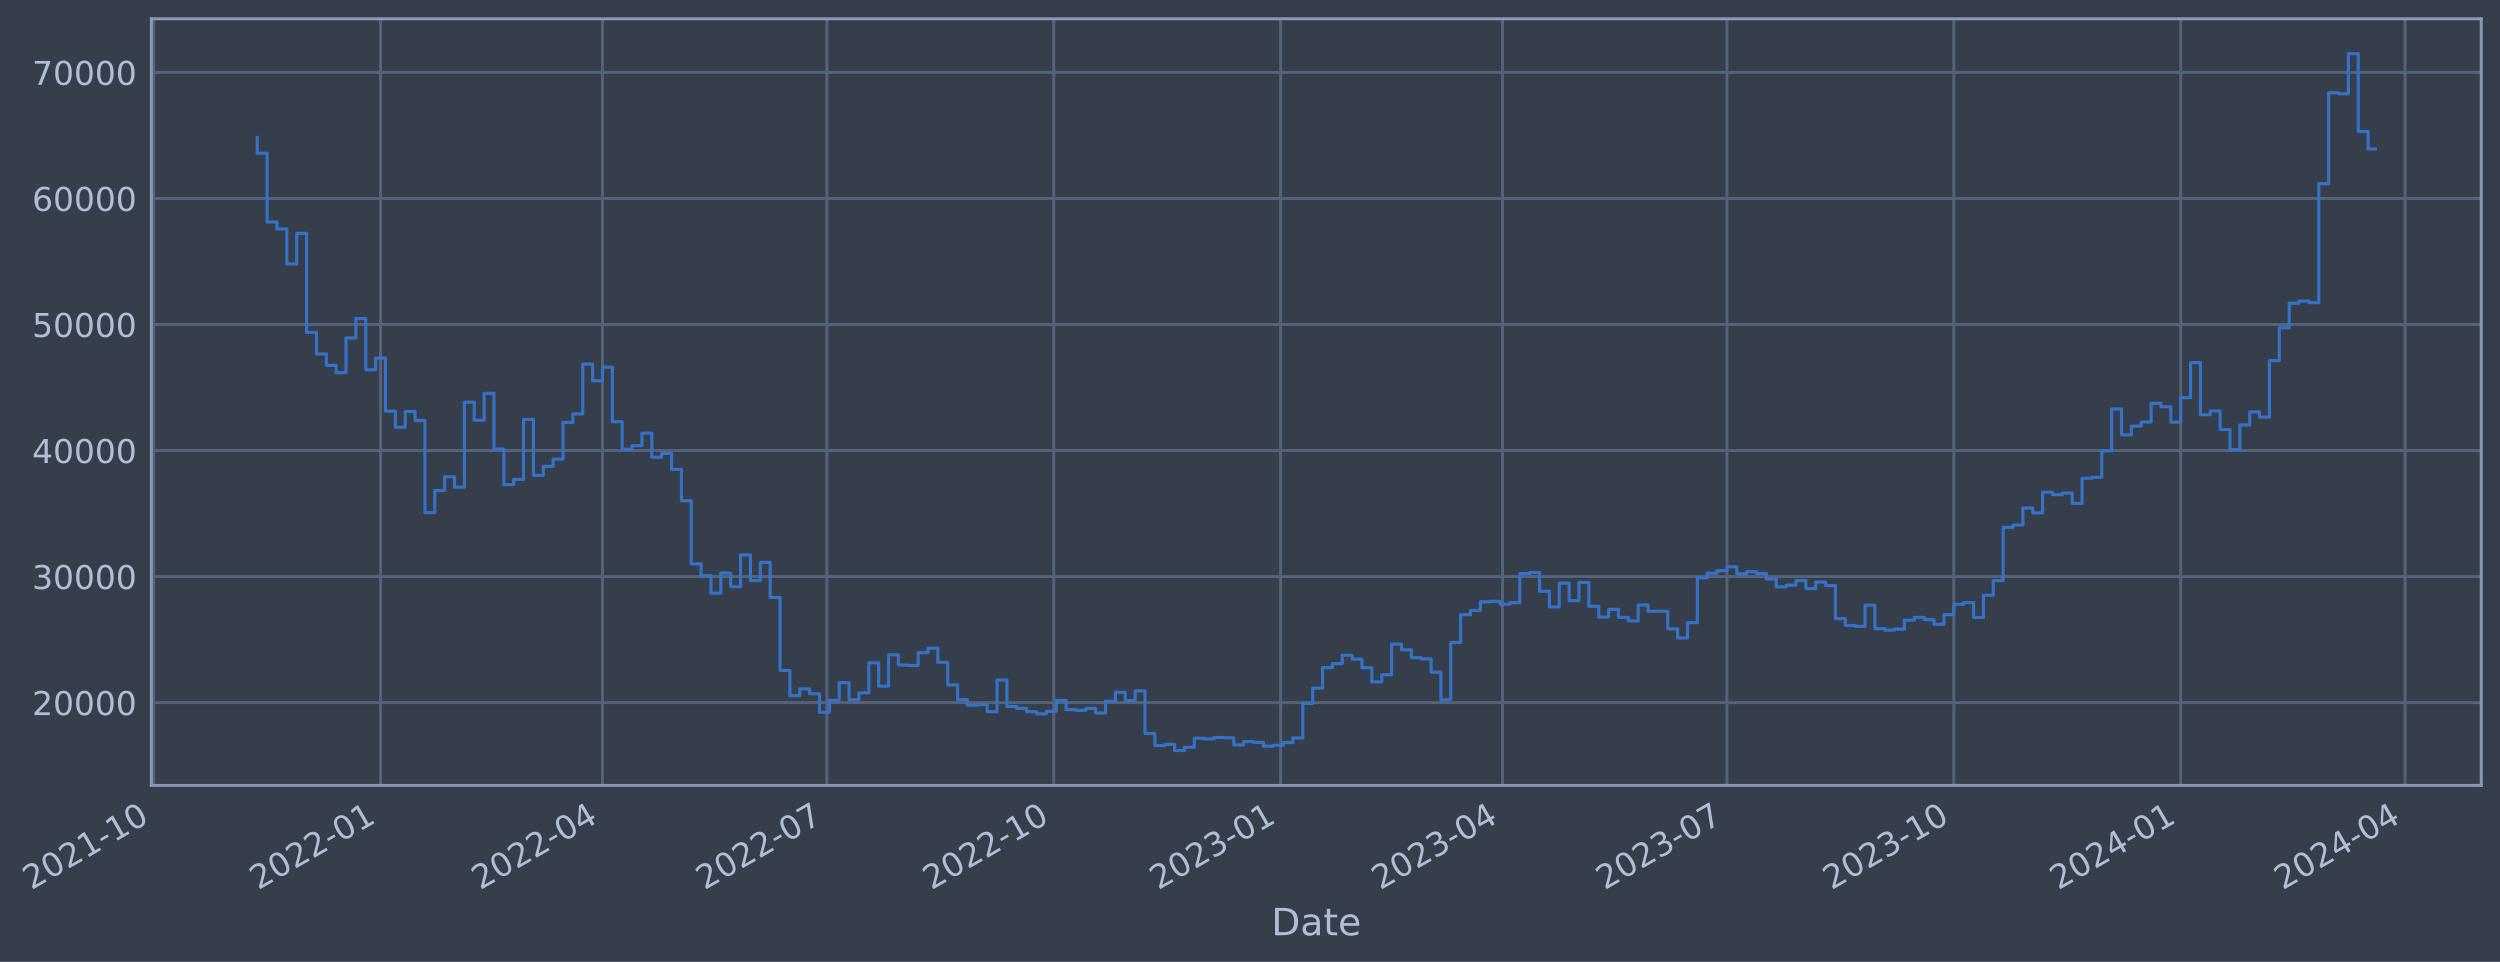
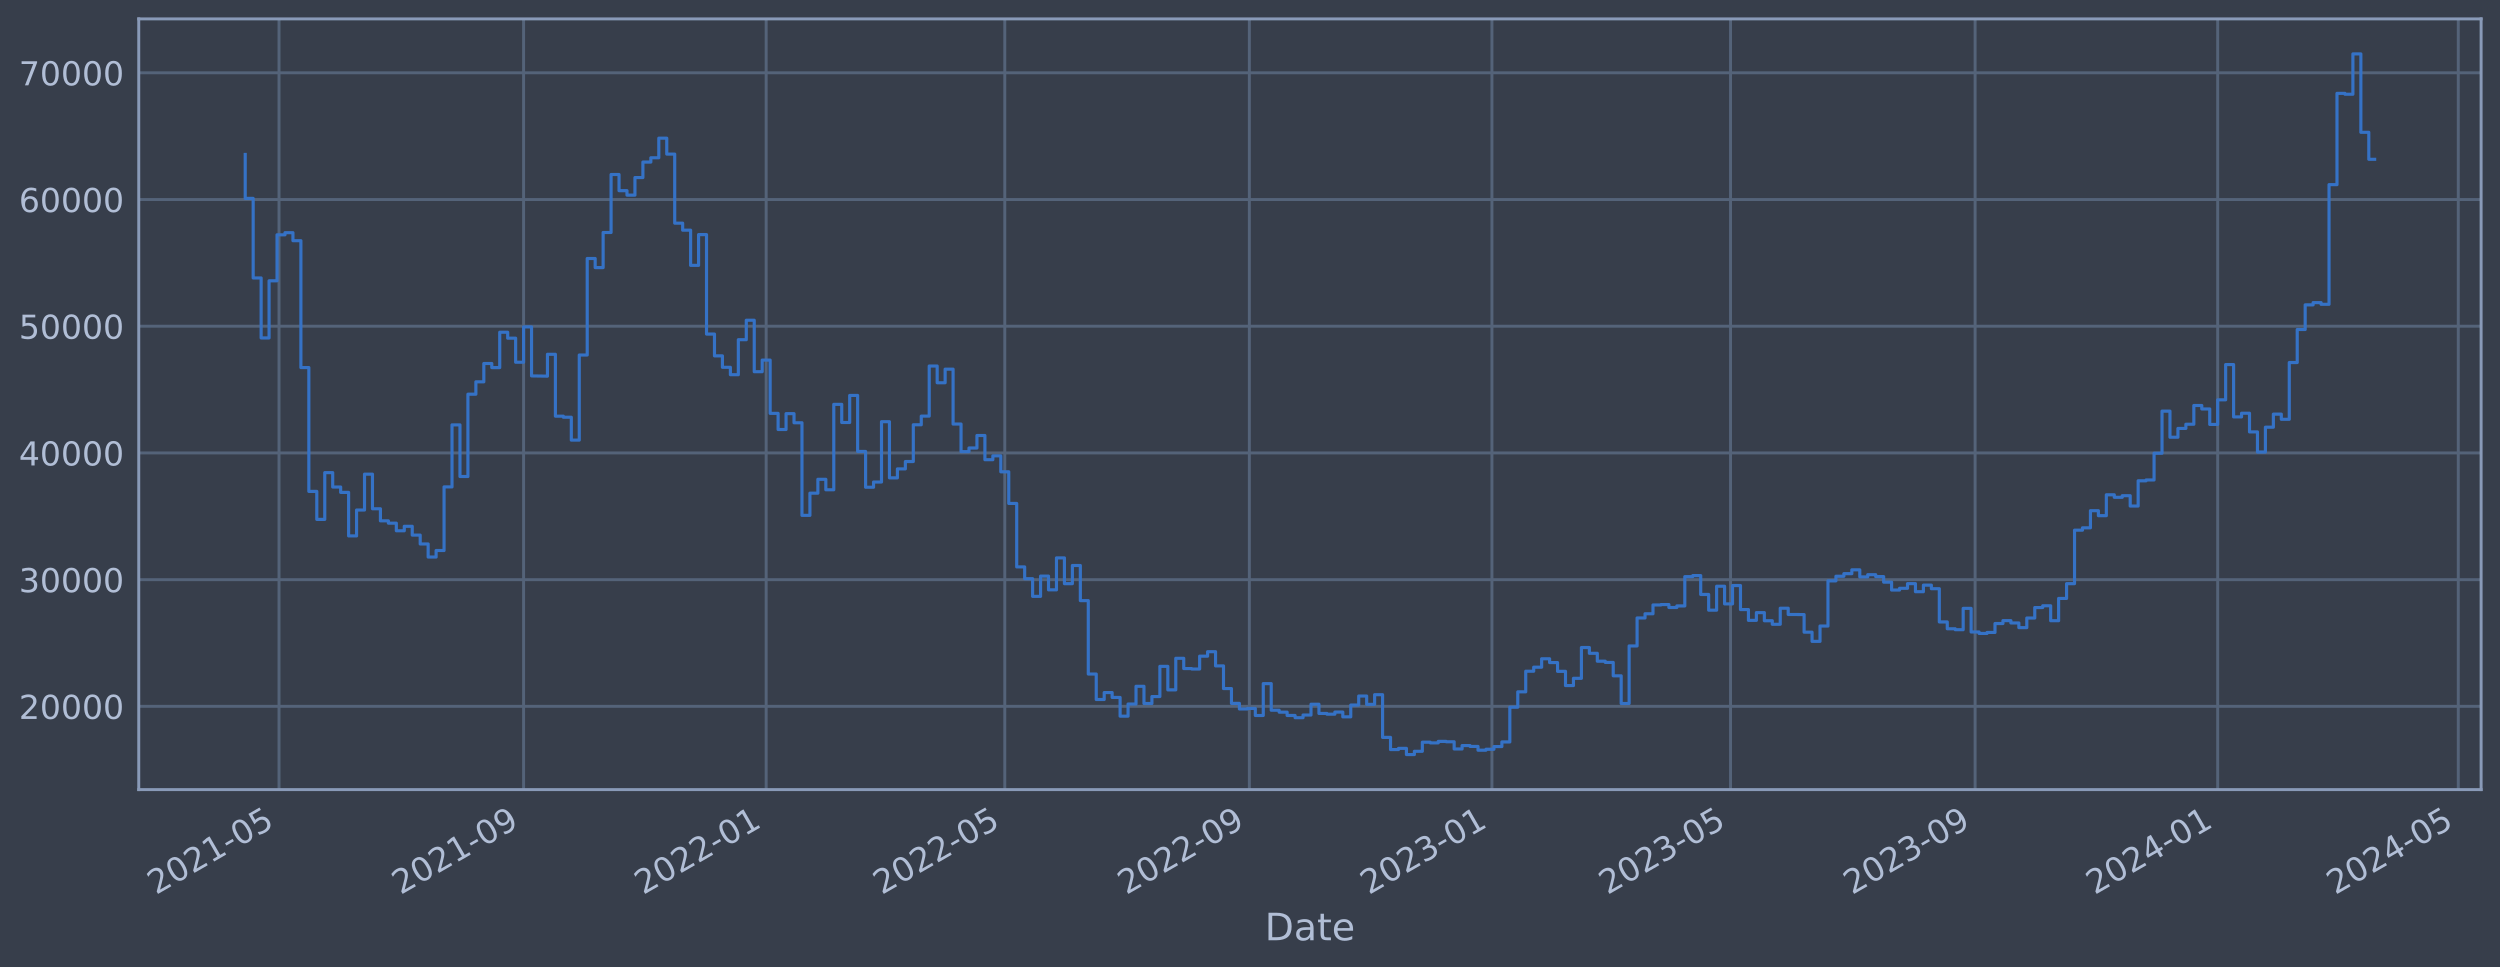
- <svg xmlns="http://www.w3.org/2000/svg" xmlns:xlink="http://www.w3.org/1999/xlink" width="957.996pt" height="368.58pt" viewBox="0 0 957.996 368.58" version="1.1">
+ <svg xmlns="http://www.w3.org/2000/svg" xmlns:xlink="http://www.w3.org/1999/xlink" width="952.884pt" height="368.58pt" viewBox="0 0 952.884 368.58" version="1.1">
  <defs>
    <style type="text/css">*{stroke-linejoin: round; stroke-linecap: butt}</style>
  </defs>
  <g id="figure_1">
    <g id="patch_1">
-       <path d="M 0 368.58  L 957.996 368.58  L 957.996 0  L 0 0  z " style="fill: #373e4b" />
+       <path d="M 0 368.58  L 952.884 368.58  L 952.884 0  L 0 0  z " style="fill: #373e4b" />
    </g>
    <g id="axes_1">
      <g id="patch_2">
-         <path d="M 57.996 300.96  L 950.796 300.96  L 950.796 7.2  L 57.996 7.2  z " style="fill: #373e4b" />
+         <path d="M 52.884 300.96  L 945.684 300.96  L 945.684 7.2  L 52.884 7.2  z " style="fill: #373e4b" />
      </g>
      <g id="matplotlib.axis_1">
        <g id="xtick_1">
          <g id="line2d_1">
-             <path d="M 58.89 300.96  L 58.89 7.2  " clip-path="url(#pa56b9c375c)" style="fill: none; stroke: #546379; stroke-width: 1.12; stroke-linecap: square" />
+             <path d="M 106.349 300.96  L 106.349 7.2  " clip-path="url(#p51b9a28e41)" style="fill: none; stroke: #546379; stroke-width: 1.12; stroke-linecap: square" />
          </g>
          <g id="line2d_2" />
          <g id="text_1">
-             <g style="fill: #b1bed6" transform="translate(11.98702 341.1745) rotate(-30) scale(0.126 -0.126)">
+             <g style="fill: #b1bed6" transform="translate(59.4462 341.1745) rotate(-30) scale(0.126 -0.126)">
              <defs>
                <path id="DejaVuSans-32" d="M 1228 531  L 3431 531  L 3431 0  L 469 0  L 469 531  Q 828 903 1448 1529  Q 2069 2156 2228 2338  Q 2531 2678 2651 2914  Q 2772 3150 2772 3378  Q 2772 3750 2511 3984  Q 2250 4219 1831 4219  Q 1534 4219 1204 4116  Q 875 4013 500 3803  L 500 4441  Q 881 4594 1212 4672  Q 1544 4750 1819 4750  Q 2544 4750 2975 4387  Q 3406 4025 3406 3419  Q 3406 3131 3298 2873  Q 3191 2616 2906 2266  Q 2828 2175 2409 1742  Q 1991 1309 1228 531  z " transform="scale(0.015625)" />
                <path id="DejaVuSans-30" d="M 2034 4250  Q 1547 4250 1301 3770  Q 1056 3291 1056 2328  Q 1056 1369 1301 889  Q 1547 409 2034 409  Q 2525 409 2770 889  Q 3016 1369 3016 2328  Q 3016 3291 2770 3770  Q 2525 4250 2034 4250  z M 2034 4750  Q 2819 4750 3233 4129  Q 3647 3509 3647 2328  Q 3647 1150 3233 529  Q 2819 -91 2034 -91  Q 1250 -91 836 529  Q 422 1150 422 2328  Q 422 3509 836 4129  Q 1250 4750 2034 4750  z " transform="scale(0.015625)" />
                <path id="DejaVuSans-31" d="M 794 531  L 1825 531  L 1825 4091  L 703 3866  L 703 4441  L 1819 4666  L 2450 4666  L 2450 531  L 3481 531  L 3481 0  L 794 0  L 794 531  z " transform="scale(0.015625)" />
                <path id="DejaVuSans-2d" d="M 313 2009  L 1997 2009  L 1997 1497  L 313 1497  L 313 2009  z " transform="scale(0.015625)" />
+                 <path id="DejaVuSans-35" d="M 691 4666  L 3169 4666  L 3169 4134  L 1269 4134  L 1269 2991  Q 1406 3038 1543 3061  Q 1681 3084 1819 3084  Q 2600 3084 3056 2656  Q 3513 2228 3513 1497  Q 3513 744 3044 326  Q 2575 -91 1722 -91  Q 1428 -91 1123 -41  Q 819 9 494 109  L 494 744  Q 775 591 1075 516  Q 1375 441 1709 441  Q 2250 441 2565 725  Q 2881 1009 2881 1497  Q 2881 1984 2565 2268  Q 2250 2553 1709 2553  Q 1456 2553 1204 2497  Q 953 2441 691 2322  L 691 4666  z " transform="scale(0.015625)" />
              </defs>
              <use xlink:href="#DejaVuSans-32" />
              <use xlink:href="#DejaVuSans-30" x="63.623" />
              <use xlink:href="#DejaVuSans-32" x="127.246" />
              <use xlink:href="#DejaVuSans-31" x="190.869" />
              <use xlink:href="#DejaVuSans-2d" x="254.492" />
-               <use xlink:href="#DejaVuSans-31" x="290.576" />
-               <use xlink:href="#DejaVuSans-30" x="354.199" />
+               <use xlink:href="#DejaVuSans-30" x="290.576" />
+               <use xlink:href="#DejaVuSans-35" x="354.199" />
            </g>
          </g>
        </g>
        <g id="xtick_2">
          <g id="line2d_3">
-             <path d="M 145.825 300.96  L 145.825 7.2  " clip-path="url(#pa56b9c375c)" style="fill: none; stroke: #546379; stroke-width: 1.12; stroke-linecap: square" />
+             <path d="M 199.568 300.96  L 199.568 7.2  " clip-path="url(#p51b9a28e41)" style="fill: none; stroke: #546379; stroke-width: 1.12; stroke-linecap: square" />
          </g>
          <g id="line2d_4" />
          <g id="text_2">
-             <g style="fill: #b1bed6" transform="translate(98.92205 341.1745) rotate(-30) scale(0.126 -0.126)">
-               <use xlink:href="#DejaVuSans-32" />
-               <use xlink:href="#DejaVuSans-30" x="63.623" />
-               <use xlink:href="#DejaVuSans-32" x="127.246" />
-               <use xlink:href="#DejaVuSans-32" x="190.869" />
-               <use xlink:href="#DejaVuSans-2d" x="254.492" />
-               <use xlink:href="#DejaVuSans-30" x="290.576" />
-               <use xlink:href="#DejaVuSans-31" x="354.199" />
+             <g style="fill: #b1bed6" transform="translate(152.6651 341.1745) rotate(-30) scale(0.126 -0.126)">
+               <defs>
+                 <path id="DejaVuSans-39" d="M 703 97  L 703 672  Q 941 559 1184 500  Q 1428 441 1663 441  Q 2288 441 2617 861  Q 2947 1281 2994 2138  Q 2813 1869 2534 1725  Q 2256 1581 1919 1581  Q 1219 1581 811 2004  Q 403 2428 403 3163  Q 403 3881 828 4315  Q 1253 4750 1959 4750  Q 2769 4750 3195 4129  Q 3622 3509 3622 2328  Q 3622 1225 3098 567  Q 2575 -91 1691 -91  Q 1453 -91 1209 -44  Q 966 3 703 97  z M 1959 2075  Q 2384 2075 2632 2365  Q 2881 2656 2881 3163  Q 2881 3666 2632 3958  Q 2384 4250 1959 4250  Q 1534 4250 1286 3958  Q 1038 3666 1038 3163  Q 1038 2656 1286 2365  Q 1534 2075 1959 2075  z " transform="scale(0.015625)" />
+               </defs>
+               <use xlink:href="#DejaVuSans-32" />
+               <use xlink:href="#DejaVuSans-30" x="63.623" />
+               <use xlink:href="#DejaVuSans-32" x="127.246" />
+               <use xlink:href="#DejaVuSans-31" x="190.869" />
+               <use xlink:href="#DejaVuSans-2d" x="254.492" />
+               <use xlink:href="#DejaVuSans-30" x="290.576" />
+               <use xlink:href="#DejaVuSans-39" x="354.199" />
            </g>
          </g>
        </g>
        <g id="xtick_3">
          <g id="line2d_5">
-             <path d="M 230.87 300.96  L 230.87 7.2  " clip-path="url(#pa56b9c375c)" style="fill: none; stroke: #546379; stroke-width: 1.12; stroke-linecap: square" />
+             <path d="M 292.029 300.96  L 292.029 7.2  " clip-path="url(#p51b9a28e41)" style="fill: none; stroke: #546379; stroke-width: 1.12; stroke-linecap: square" />
          </g>
          <g id="line2d_6" />
          <g id="text_3">
-             <g style="fill: #b1bed6" transform="translate(183.9672 341.1745) rotate(-30) scale(0.126 -0.126)">
-               <defs>
-                 <path id="DejaVuSans-34" d="M 2419 4116  L 825 1625  L 2419 1625  L 2419 4116  z M 2253 4666  L 3047 4666  L 3047 1625  L 3713 1625  L 3713 1100  L 3047 1100  L 3047 0  L 2419 0  L 2419 1100  L 313 1100  L 313 1709  L 2253 4666  z " transform="scale(0.015625)" />
-               </defs>
+             <g style="fill: #b1bed6" transform="translate(245.1261 341.1745) rotate(-30) scale(0.126 -0.126)">
              <use xlink:href="#DejaVuSans-32" />
              <use xlink:href="#DejaVuSans-30" x="63.623" />
              <use xlink:href="#DejaVuSans-32" x="127.246" />
              <use xlink:href="#DejaVuSans-32" x="190.869" />
              <use xlink:href="#DejaVuSans-2d" x="254.492" />
              <use xlink:href="#DejaVuSans-30" x="290.576" />
-               <use xlink:href="#DejaVuSans-34" x="354.199" />
+               <use xlink:href="#DejaVuSans-31" x="354.199" />
            </g>
          </g>
        </g>
        <g id="xtick_4">
          <g id="line2d_7">
-             <path d="M 316.861 300.96  L 316.861 7.2  " clip-path="url(#pa56b9c375c)" style="fill: none; stroke: #546379; stroke-width: 1.12; stroke-linecap: square" />
+             <path d="M 382.975 300.96  L 382.975 7.2  " clip-path="url(#p51b9a28e41)" style="fill: none; stroke: #546379; stroke-width: 1.12; stroke-linecap: square" />
          </g>
          <g id="line2d_8" />
          <g id="text_4">
-             <g style="fill: #b1bed6" transform="translate(269.9573 341.1745) rotate(-30) scale(0.126 -0.126)">
-               <defs>
-                 <path id="DejaVuSans-37" d="M 525 4666  L 3525 4666  L 3525 4397  L 1831 0  L 1172 0  L 2766 4134  L 525 4134  L 525 4666  z " transform="scale(0.015625)" />
-               </defs>
+             <g style="fill: #b1bed6" transform="translate(336.0714 341.1745) rotate(-30) scale(0.126 -0.126)">
              <use xlink:href="#DejaVuSans-32" />
              <use xlink:href="#DejaVuSans-30" x="63.623" />
              <use xlink:href="#DejaVuSans-32" x="127.246" />
              <use xlink:href="#DejaVuSans-32" x="190.869" />
              <use xlink:href="#DejaVuSans-2d" x="254.492" />
              <use xlink:href="#DejaVuSans-30" x="290.576" />
-               <use xlink:href="#DejaVuSans-37" x="354.199" />
+               <use xlink:href="#DejaVuSans-35" x="354.199" />
            </g>
          </g>
        </g>
        <g id="xtick_5">
          <g id="line2d_9">
-             <path d="M 403.796 300.96  L 403.796 7.2  " clip-path="url(#pa56b9c375c)" style="fill: none; stroke: #546379; stroke-width: 1.12; stroke-linecap: square" />
+             <path d="M 476.194 300.96  L 476.194 7.2  " clip-path="url(#p51b9a28e41)" style="fill: none; stroke: #546379; stroke-width: 1.12; stroke-linecap: square" />
          </g>
          <g id="line2d_10" />
          <g id="text_5">
-             <g style="fill: #b1bed6" transform="translate(356.8923 341.1745) rotate(-30) scale(0.126 -0.126)">
+             <g style="fill: #b1bed6" transform="translate(429.2902 341.1745) rotate(-30) scale(0.126 -0.126)">
              <use xlink:href="#DejaVuSans-32" />
              <use xlink:href="#DejaVuSans-30" x="63.623" />
              <use xlink:href="#DejaVuSans-32" x="127.246" />
              <use xlink:href="#DejaVuSans-32" x="190.869" />
              <use xlink:href="#DejaVuSans-2d" x="254.492" />
-               <use xlink:href="#DejaVuSans-31" x="290.576" />
-               <use xlink:href="#DejaVuSans-30" x="354.199" />
+               <use xlink:href="#DejaVuSans-30" x="290.576" />
+               <use xlink:href="#DejaVuSans-39" x="354.199" />
            </g>
          </g>
        </g>
        <g id="xtick_6">
          <g id="line2d_11">
-             <path d="M 490.731 300.96  L 490.731 7.2  " clip-path="url(#pa56b9c375c)" style="fill: none; stroke: #546379; stroke-width: 1.12; stroke-linecap: square" />
+             <path d="M 568.655 300.96  L 568.655 7.2  " clip-path="url(#p51b9a28e41)" style="fill: none; stroke: #546379; stroke-width: 1.12; stroke-linecap: square" />
          </g>
          <g id="line2d_12" />
          <g id="text_6">
-             <g style="fill: #b1bed6" transform="translate(443.8273 341.1745) rotate(-30) scale(0.126 -0.126)">
+             <g style="fill: #b1bed6" transform="translate(521.7512 341.1745) rotate(-30) scale(0.126 -0.126)">
              <defs>
                <path id="DejaVuSans-33" d="M 2597 2516  Q 3050 2419 3304 2112  Q 3559 1806 3559 1356  Q 3559 666 3084 287  Q 2609 -91 1734 -91  Q 1441 -91 1130 -33  Q 819 25 488 141  L 488 750  Q 750 597 1062 519  Q 1375 441 1716 441  Q 2309 441 2620 675  Q 2931 909 2931 1356  Q 2931 1769 2642 2001  Q 2353 2234 1838 2234  L 1294 2234  L 1294 2753  L 1863 2753  Q 2328 2753 2575 2939  Q 2822 3125 2822 3475  Q 2822 3834 2567 4026  Q 2313 4219 1838 4219  Q 1578 4219 1281 4162  Q 984 4106 628 3988  L 628 4550  Q 988 4650 1302 4700  Q 1616 4750 1894 4750  Q 2613 4750 3031 4423  Q 3450 4097 3450 3541  Q 3450 3153 3228 2886  Q 3006 2619 2597 2516  z " transform="scale(0.015625)" />
              </defs>
              <use xlink:href="#DejaVuSans-32" />
              <use xlink:href="#DejaVuSans-30" x="63.623" />
              <use xlink:href="#DejaVuSans-32" x="127.246" />
              <use xlink:href="#DejaVuSans-33" x="190.869" />
              <use xlink:href="#DejaVuSans-2d" x="254.492" />
              <use xlink:href="#DejaVuSans-30" x="290.576" />
              <use xlink:href="#DejaVuSans-31" x="354.199" />
            </g>
          </g>
        </g>
        <g id="xtick_7">
          <g id="line2d_13">
-             <path d="M 575.776 300.96  L 575.776 7.2  " clip-path="url(#pa56b9c375c)" style="fill: none; stroke: #546379; stroke-width: 1.12; stroke-linecap: square" />
+             <path d="M 659.6 300.96  L 659.6 7.2  " clip-path="url(#p51b9a28e41)" style="fill: none; stroke: #546379; stroke-width: 1.12; stroke-linecap: square" />
          </g>
          <g id="line2d_14" />
          <g id="text_7">
-             <g style="fill: #b1bed6" transform="translate(528.8725 341.1745) rotate(-30) scale(0.126 -0.126)">
+             <g style="fill: #b1bed6" transform="translate(612.6965 341.1745) rotate(-30) scale(0.126 -0.126)">
              <use xlink:href="#DejaVuSans-32" />
              <use xlink:href="#DejaVuSans-30" x="63.623" />
              <use xlink:href="#DejaVuSans-32" x="127.246" />
              <use xlink:href="#DejaVuSans-33" x="190.869" />
              <use xlink:href="#DejaVuSans-2d" x="254.492" />
              <use xlink:href="#DejaVuSans-30" x="290.576" />
-               <use xlink:href="#DejaVuSans-34" x="354.199" />
+               <use xlink:href="#DejaVuSans-35" x="354.199" />
            </g>
          </g>
        </g>
        <g id="xtick_8">
          <g id="line2d_15">
-             <path d="M 661.766 300.96  L 661.766 7.2  " clip-path="url(#pa56b9c375c)" style="fill: none; stroke: #546379; stroke-width: 1.12; stroke-linecap: square" />
+             <path d="M 752.819 300.96  L 752.819 7.2  " clip-path="url(#p51b9a28e41)" style="fill: none; stroke: #546379; stroke-width: 1.12; stroke-linecap: square" />
          </g>
          <g id="line2d_16" />
          <g id="text_8">
-             <g style="fill: #b1bed6" transform="translate(614.8626 341.1745) rotate(-30) scale(0.126 -0.126)">
+             <g style="fill: #b1bed6" transform="translate(705.9154 341.1745) rotate(-30) scale(0.126 -0.126)">
              <use xlink:href="#DejaVuSans-32" />
              <use xlink:href="#DejaVuSans-30" x="63.623" />
              <use xlink:href="#DejaVuSans-32" x="127.246" />
              <use xlink:href="#DejaVuSans-33" x="190.869" />
              <use xlink:href="#DejaVuSans-2d" x="254.492" />
              <use xlink:href="#DejaVuSans-30" x="290.576" />
-               <use xlink:href="#DejaVuSans-37" x="354.199" />
+               <use xlink:href="#DejaVuSans-39" x="354.199" />
            </g>
          </g>
        </g>
        <g id="xtick_9">
          <g id="line2d_17">
-             <path d="M 748.701 300.96  L 748.701 7.2  " clip-path="url(#pa56b9c375c)" style="fill: none; stroke: #546379; stroke-width: 1.12; stroke-linecap: square" />
+             <path d="M 845.28 300.96  L 845.28 7.2  " clip-path="url(#p51b9a28e41)" style="fill: none; stroke: #546379; stroke-width: 1.12; stroke-linecap: square" />
          </g>
          <g id="line2d_18" />
          <g id="text_9">
-             <g style="fill: #b1bed6" transform="translate(701.7976 341.1745) rotate(-30) scale(0.126 -0.126)">
-               <use xlink:href="#DejaVuSans-32" />
-               <use xlink:href="#DejaVuSans-30" x="63.623" />
-               <use xlink:href="#DejaVuSans-32" x="127.246" />
-               <use xlink:href="#DejaVuSans-33" x="190.869" />
-               <use xlink:href="#DejaVuSans-2d" x="254.492" />
-               <use xlink:href="#DejaVuSans-31" x="290.576" />
-               <use xlink:href="#DejaVuSans-30" x="354.199" />
+             <g style="fill: #b1bed6" transform="translate(798.3764 341.1745) rotate(-30) scale(0.126 -0.126)">
+               <defs>
+                 <path id="DejaVuSans-34" d="M 2419 4116  L 825 1625  L 2419 1625  L 2419 4116  z M 2253 4666  L 3047 4666  L 3047 1625  L 3713 1625  L 3713 1100  L 3047 1100  L 3047 0  L 2419 0  L 2419 1100  L 313 1100  L 313 1709  L 2253 4666  z " transform="scale(0.015625)" />
+               </defs>
+               <use xlink:href="#DejaVuSans-32" />
+               <use xlink:href="#DejaVuSans-30" x="63.623" />
+               <use xlink:href="#DejaVuSans-32" x="127.246" />
+               <use xlink:href="#DejaVuSans-34" x="190.869" />
+               <use xlink:href="#DejaVuSans-2d" x="254.492" />
+               <use xlink:href="#DejaVuSans-30" x="290.576" />
+               <use xlink:href="#DejaVuSans-31" x="354.199" />
            </g>
          </g>
        </g>
        <g id="xtick_10">
          <g id="line2d_19">
-             <path d="M 835.636 300.96  L 835.636 7.2  " clip-path="url(#pa56b9c375c)" style="fill: none; stroke: #546379; stroke-width: 1.12; stroke-linecap: square" />
+             <path d="M 936.983 300.96  L 936.983 7.2  " clip-path="url(#p51b9a28e41)" style="fill: none; stroke: #546379; stroke-width: 1.12; stroke-linecap: square" />
          </g>
          <g id="line2d_20" />
          <g id="text_10">
-             <g style="fill: #b1bed6" transform="translate(788.7326 341.1745) rotate(-30) scale(0.126 -0.126)">
+             <g style="fill: #b1bed6" transform="translate(890.0795 341.1745) rotate(-30) scale(0.126 -0.126)">
              <use xlink:href="#DejaVuSans-32" />
              <use xlink:href="#DejaVuSans-30" x="63.623" />
              <use xlink:href="#DejaVuSans-32" x="127.246" />
              <use xlink:href="#DejaVuSans-34" x="190.869" />
              <use xlink:href="#DejaVuSans-2d" x="254.492" />
              <use xlink:href="#DejaVuSans-30" x="290.576" />
-               <use xlink:href="#DejaVuSans-31" x="354.199" />
-             </g>
-           </g>
-         </g>
-         <g id="xtick_11">
-           <g id="line2d_21">
-             <path d="M 921.626 300.96  L 921.626 7.2  " clip-path="url(#pa56b9c375c)" style="fill: none; stroke: #546379; stroke-width: 1.12; stroke-linecap: square" />
-           </g>
-           <g id="line2d_22" />
-           <g id="text_11">
-             <g style="fill: #b1bed6" transform="translate(874.7227 341.1745) rotate(-30) scale(0.126 -0.126)">
-               <use xlink:href="#DejaVuSans-32" />
-               <use xlink:href="#DejaVuSans-30" x="63.623" />
-               <use xlink:href="#DejaVuSans-32" x="127.246" />
-               <use xlink:href="#DejaVuSans-34" x="190.869" />
-               <use xlink:href="#DejaVuSans-2d" x="254.492" />
-               <use xlink:href="#DejaVuSans-30" x="290.576" />
-               <use xlink:href="#DejaVuSans-34" x="354.199" />
-             </g>
-           </g>
-         </g>
-         <g id="text_12">
-           <g style="fill: #b1bed6" transform="translate(487.1871 358.3856) scale(0.144 -0.144)">
+               <use xlink:href="#DejaVuSans-35" x="354.199" />
+             </g>
+           </g>
+         </g>
+         <g id="text_11">
+           <g style="fill: #b1bed6" transform="translate(482.0746 358.3856) scale(0.144 -0.144)">
            <defs>
              <path id="DejaVuSans-44" d="M 1259 4147  L 1259 519  L 2022 519  Q 2988 519 3436 956  Q 3884 1394 3884 2338  Q 3884 3275 3436 3711  Q 2988 4147 2022 4147  L 1259 4147  z M 628 4666  L 1925 4666  Q 3281 4666 3915 4102  Q 4550 3538 4550 2338  Q 4550 1131 3912 565  Q 3275 0 1925 0  L 628 0  L 628 4666  z " transform="scale(0.015625)" />
              <path id="DejaVuSans-61" d="M 2194 1759  Q 1497 1759 1228 1600  Q 959 1441 959 1056  Q 959 750 1161 570  Q 1363 391 1709 391  Q 2188 391 2477 730  Q 2766 1069 2766 1631  L 2766 1759  L 2194 1759  z M 3341 1997  L 3341 0  L 2766 0  L 2766 531  Q 2569 213 2275 61  Q 1981 -91 1556 -91  Q 1019 -91 701 211  Q 384 513 384 1019  Q 384 1609 779 1909  Q 1175 2209 1959 2209  L 2766 2209  L 2766 2266  Q 2766 2663 2505 2880  Q 2244 3097 1772 3097  Q 1472 3097 1187 3025  Q 903 2953 641 2809  L 641 3341  Q 956 3463 1253 3523  Q 1550 3584 1831 3584  Q 2591 3584 2966 3190  Q 3341 2797 3341 1997  z " transform="scale(0.015625)" />
              <path id="DejaVuSans-74" d="M 1172 4494  L 1172 3500  L 2356 3500  L 2356 3053  L 1172 3053  L 1172 1153  Q 1172 725 1289 603  Q 1406 481 1766 481  L 2356 481  L 2356 0  L 1766 0  Q 1100 0 847 248  Q 594 497 594 1153  L 594 3053  L 172 3053  L 172 3500  L 594 3500  L 594 4494  L 1172 4494  z " transform="scale(0.015625)" />
              <path id="DejaVuSans-65" d="M 3597 1894  L 3597 1613  L 953 1613  Q 991 1019 1311 708  Q 1631 397 2203 397  Q 2534 397 2845 478  Q 3156 559 3463 722  L 3463 178  Q 3153 47 2828 -22  Q 2503 -91 2169 -91  Q 1331 -91 842 396  Q 353 884 353 1716  Q 353 2575 817 3079  Q 1281 3584 2069 3584  Q 2775 3584 3186 3129  Q 3597 2675 3597 1894  z M 3022 2063  Q 3016 2534 2758 2815  Q 2500 3097 2075 3097  Q 1594 3097 1305 2825  Q 1016 2553 972 2059  L 3022 2063  z " transform="scale(0.015625)" />
            </defs>
            <use xlink:href="#DejaVuSans-44" />
            <use xlink:href="#DejaVuSans-61" x="77.002" />
            <use xlink:href="#DejaVuSans-74" x="138.281" />
            <use xlink:href="#DejaVuSans-65" x="177.49" />
          </g>
        </g>
      </g>
      <g id="matplotlib.axis_2">
        <g id="ytick_1">
+           <g id="line2d_21">
+             <path d="M 52.884 269.229  L 945.684 269.229  " clip-path="url(#p51b9a28e41)" style="fill: none; stroke: #546379; stroke-width: 1.12; stroke-linecap: square" />
+           </g>
+           <g id="line2d_22" />
+           <g id="text_12">
+             <g style="fill: #b1bed6" transform="translate(7.2 274.0162) scale(0.126 -0.126)">
+               <use xlink:href="#DejaVuSans-32" />
+               <use xlink:href="#DejaVuSans-30" x="63.623" />
+               <use xlink:href="#DejaVuSans-30" x="127.246" />
+               <use xlink:href="#DejaVuSans-30" x="190.869" />
+               <use xlink:href="#DejaVuSans-30" x="254.492" />
+             </g>
+           </g>
+         </g>
+         <g id="ytick_2">
          <g id="line2d_23">
-             <path d="M 57.996 269.229  L 950.796 269.229  " clip-path="url(#pa56b9c375c)" style="fill: none; stroke: #546379; stroke-width: 1.12; stroke-linecap: square" />
+             <path d="M 52.884 220.932  L 945.684 220.932  " clip-path="url(#p51b9a28e41)" style="fill: none; stroke: #546379; stroke-width: 1.12; stroke-linecap: square" />
          </g>
          <g id="line2d_24" />
          <g id="text_13">
-             <g style="fill: #b1bed6" transform="translate(12.31245 274.0162) scale(0.126 -0.126)">
-               <use xlink:href="#DejaVuSans-32" />
-               <use xlink:href="#DejaVuSans-30" x="63.623" />
-               <use xlink:href="#DejaVuSans-30" x="127.246" />
-               <use xlink:href="#DejaVuSans-30" x="190.869" />
-               <use xlink:href="#DejaVuSans-30" x="254.492" />
-             </g>
-           </g>
-         </g>
-         <g id="ytick_2">
+             <g style="fill: #b1bed6" transform="translate(7.2 225.7194) scale(0.126 -0.126)">
+               <use xlink:href="#DejaVuSans-33" />
+               <use xlink:href="#DejaVuSans-30" x="63.623" />
+               <use xlink:href="#DejaVuSans-30" x="127.246" />
+               <use xlink:href="#DejaVuSans-30" x="190.869" />
+               <use xlink:href="#DejaVuSans-30" x="254.492" />
+             </g>
+           </g>
+         </g>
+         <g id="ytick_3">
          <g id="line2d_25">
-             <path d="M 57.996 220.932  L 950.796 220.932  " clip-path="url(#pa56b9c375c)" style="fill: none; stroke: #546379; stroke-width: 1.12; stroke-linecap: square" />
+             <path d="M 52.884 172.636  L 945.684 172.636  " clip-path="url(#p51b9a28e41)" style="fill: none; stroke: #546379; stroke-width: 1.12; stroke-linecap: square" />
          </g>
          <g id="line2d_26" />
          <g id="text_14">
-             <g style="fill: #b1bed6" transform="translate(12.31245 225.7194) scale(0.126 -0.126)">
-               <use xlink:href="#DejaVuSans-33" />
-               <use xlink:href="#DejaVuSans-30" x="63.623" />
-               <use xlink:href="#DejaVuSans-30" x="127.246" />
-               <use xlink:href="#DejaVuSans-30" x="190.869" />
-               <use xlink:href="#DejaVuSans-30" x="254.492" />
-             </g>
-           </g>
-         </g>
-         <g id="ytick_3">
+             <g style="fill: #b1bed6" transform="translate(7.2 177.4226) scale(0.126 -0.126)">
+               <use xlink:href="#DejaVuSans-34" />
+               <use xlink:href="#DejaVuSans-30" x="63.623" />
+               <use xlink:href="#DejaVuSans-30" x="127.246" />
+               <use xlink:href="#DejaVuSans-30" x="190.869" />
+               <use xlink:href="#DejaVuSans-30" x="254.492" />
+             </g>
+           </g>
+         </g>
+         <g id="ytick_4">
          <g id="line2d_27">
-             <path d="M 57.996 172.636  L 950.796 172.636  " clip-path="url(#pa56b9c375c)" style="fill: none; stroke: #546379; stroke-width: 1.12; stroke-linecap: square" />
+             <path d="M 52.884 124.339  L 945.684 124.339  " clip-path="url(#p51b9a28e41)" style="fill: none; stroke: #546379; stroke-width: 1.12; stroke-linecap: square" />
          </g>
          <g id="line2d_28" />
          <g id="text_15">
-             <g style="fill: #b1bed6" transform="translate(12.31245 177.4226) scale(0.126 -0.126)">
-               <use xlink:href="#DejaVuSans-34" />
-               <use xlink:href="#DejaVuSans-30" x="63.623" />
-               <use xlink:href="#DejaVuSans-30" x="127.246" />
-               <use xlink:href="#DejaVuSans-30" x="190.869" />
-               <use xlink:href="#DejaVuSans-30" x="254.492" />
-             </g>
-           </g>
-         </g>
-         <g id="ytick_4">
+             <g style="fill: #b1bed6" transform="translate(7.2 129.1258) scale(0.126 -0.126)">
+               <use xlink:href="#DejaVuSans-35" />
+               <use xlink:href="#DejaVuSans-30" x="63.623" />
+               <use xlink:href="#DejaVuSans-30" x="127.246" />
+               <use xlink:href="#DejaVuSans-30" x="190.869" />
+               <use xlink:href="#DejaVuSans-30" x="254.492" />
+             </g>
+           </g>
+         </g>
+         <g id="ytick_5">
          <g id="line2d_29">
-             <path d="M 57.996 124.339  L 950.796 124.339  " clip-path="url(#pa56b9c375c)" style="fill: none; stroke: #546379; stroke-width: 1.12; stroke-linecap: square" />
+             <path d="M 52.884 76.042  L 945.684 76.042  " clip-path="url(#p51b9a28e41)" style="fill: none; stroke: #546379; stroke-width: 1.12; stroke-linecap: square" />
          </g>
          <g id="line2d_30" />
          <g id="text_16">
-             <g style="fill: #b1bed6" transform="translate(12.31245 129.1258) scale(0.126 -0.126)">
-               <defs>
-                 <path id="DejaVuSans-35" d="M 691 4666  L 3169 4666  L 3169 4134  L 1269 4134  L 1269 2991  Q 1406 3038 1543 3061  Q 1681 3084 1819 3084  Q 2600 3084 3056 2656  Q 3513 2228 3513 1497  Q 3513 744 3044 326  Q 2575 -91 1722 -91  Q 1428 -91 1123 -41  Q 819 9 494 109  L 494 744  Q 775 591 1075 516  Q 1375 441 1709 441  Q 2250 441 2565 725  Q 2881 1009 2881 1497  Q 2881 1984 2565 2268  Q 2250 2553 1709 2553  Q 1456 2553 1204 2497  Q 953 2441 691 2322  L 691 4666  z " transform="scale(0.015625)" />
-               </defs>
-               <use xlink:href="#DejaVuSans-35" />
-               <use xlink:href="#DejaVuSans-30" x="63.623" />
-               <use xlink:href="#DejaVuSans-30" x="127.246" />
-               <use xlink:href="#DejaVuSans-30" x="190.869" />
-               <use xlink:href="#DejaVuSans-30" x="254.492" />
-             </g>
-           </g>
-         </g>
-         <g id="ytick_5">
+             <g style="fill: #b1bed6" transform="translate(7.2 80.82899) scale(0.126 -0.126)">
+               <defs>
+                 <path id="DejaVuSans-36" d="M 2113 2584  Q 1688 2584 1439 2293  Q 1191 2003 1191 1497  Q 1191 994 1439 701  Q 1688 409 2113 409  Q 2538 409 2786 701  Q 3034 994 3034 1497  Q 3034 2003 2786 2293  Q 2538 2584 2113 2584  z M 3366 4563  L 3366 3988  Q 3128 4100 2886 4159  Q 2644 4219 2406 4219  Q 1781 4219 1451 3797  Q 1122 3375 1075 2522  Q 1259 2794 1537 2939  Q 1816 3084 2150 3084  Q 2853 3084 3261 2657  Q 3669 2231 3669 1497  Q 3669 778 3244 343  Q 2819 -91 2113 -91  Q 1303 -91 875 529  Q 447 1150 447 2328  Q 447 3434 972 4092  Q 1497 4750 2381 4750  Q 2619 4750 2861 4703  Q 3103 4656 3366 4563  z " transform="scale(0.015625)" />
+               </defs>
+               <use xlink:href="#DejaVuSans-36" />
+               <use xlink:href="#DejaVuSans-30" x="63.623" />
+               <use xlink:href="#DejaVuSans-30" x="127.246" />
+               <use xlink:href="#DejaVuSans-30" x="190.869" />
+               <use xlink:href="#DejaVuSans-30" x="254.492" />
+             </g>
+           </g>
+         </g>
+         <g id="ytick_6">
          <g id="line2d_31">
-             <path d="M 57.996 76.042  L 950.796 76.042  " clip-path="url(#pa56b9c375c)" style="fill: none; stroke: #546379; stroke-width: 1.12; stroke-linecap: square" />
+             <path d="M 52.884 27.745  L 945.684 27.745  " clip-path="url(#p51b9a28e41)" style="fill: none; stroke: #546379; stroke-width: 1.12; stroke-linecap: square" />
          </g>
          <g id="line2d_32" />
          <g id="text_17">
-             <g style="fill: #b1bed6" transform="translate(12.31245 80.82899) scale(0.126 -0.126)">
-               <defs>
-                 <path id="DejaVuSans-36" d="M 2113 2584  Q 1688 2584 1439 2293  Q 1191 2003 1191 1497  Q 1191 994 1439 701  Q 1688 409 2113 409  Q 2538 409 2786 701  Q 3034 994 3034 1497  Q 3034 2003 2786 2293  Q 2538 2584 2113 2584  z M 3366 4563  L 3366 3988  Q 3128 4100 2886 4159  Q 2644 4219 2406 4219  Q 1781 4219 1451 3797  Q 1122 3375 1075 2522  Q 1259 2794 1537 2939  Q 1816 3084 2150 3084  Q 2853 3084 3261 2657  Q 3669 2231 3669 1497  Q 3669 778 3244 343  Q 2819 -91 2113 -91  Q 1303 -91 875 529  Q 447 1150 447 2328  Q 447 3434 972 4092  Q 1497 4750 2381 4750  Q 2619 4750 2861 4703  Q 3103 4656 3366 4563  z " transform="scale(0.015625)" />
-               </defs>
-               <use xlink:href="#DejaVuSans-36" />
-               <use xlink:href="#DejaVuSans-30" x="63.623" />
-               <use xlink:href="#DejaVuSans-30" x="127.246" />
-               <use xlink:href="#DejaVuSans-30" x="190.869" />
-               <use xlink:href="#DejaVuSans-30" x="254.492" />
-             </g>
-           </g>
-         </g>
-         <g id="ytick_6">
-           <g id="line2d_33">
-             <path d="M 57.996 27.745  L 950.796 27.745  " clip-path="url(#pa56b9c375c)" style="fill: none; stroke: #546379; stroke-width: 1.12; stroke-linecap: square" />
-           </g>
-           <g id="line2d_34" />
-           <g id="text_18">
-             <g style="fill: #b1bed6" transform="translate(12.31245 32.5322) scale(0.126 -0.126)">
+             <g style="fill: #b1bed6" transform="translate(7.2 32.5322) scale(0.126 -0.126)">
+               <defs>
+                 <path id="DejaVuSans-37" d="M 525 4666  L 3525 4666  L 3525 4397  L 1831 0  L 1172 0  L 2766 4134  L 525 4134  L 525 4666  z " transform="scale(0.015625)" />
+               </defs>
              <use xlink:href="#DejaVuSans-37" />
              <use xlink:href="#DejaVuSans-30" x="63.623" />
              <use xlink:href="#DejaVuSans-30" x="127.246" />
              <use xlink:href="#DejaVuSans-30" x="190.869" />
              <use xlink:href="#DejaVuSans-30" x="254.492" />
            </g>
          </g>
        </g>
      </g>
-       <g id="line2d_35">
-         <path d="M 98.578 52.672  L 98.578 58.731  L 102.358 58.731  L 102.358 85.059  L 106.138 85.059  L 106.138 87.738  L 109.917 87.738  L 109.917 101.151  L 113.697 101.151  L 113.697 89.421  L 117.477 89.421  L 117.477 127.331  L 121.257 127.331  L 121.257 135.642  L 125.037 135.642  L 125.037 140.001  L 128.816 140.001  L 128.816 142.819  L 132.596 142.819  L 132.596 129.484  L 136.376 129.484  L 136.376 122.065  L 140.156 122.065  L 140.156 141.683  L 143.935 141.683  L 143.935 137.244  L 147.715 137.244  L 147.715 157.564  L 151.495 157.564  L 151.495 163.705  L 155.275 163.705  L 155.275 157.667  L 159.055 157.667  L 159.055 161.134  L 162.834 161.134  L 162.834 196.439  L 166.614 196.439  L 166.614 187.977  L 170.394 187.977  L 170.394 182.688  L 174.174 182.688  L 174.174 186.678  L 177.953 186.678  L 177.953 154.118  L 181.733 154.118  L 181.733 161.038  L 185.513 161.038  L 185.513 150.727  L 189.293 150.727  L 189.293 172.08  L 193.073 172.08  L 193.073 185.717  L 196.852 185.717  L 196.852 183.722  L 200.632 183.722  L 200.632 160.733  L 204.412 160.733  L 204.412 182.138  L 208.192 182.138  L 208.192 178.716  L 211.972 178.716  L 211.972 175.916  L 215.751 175.916  L 215.751 161.902  L 219.531 161.902  L 219.531 158.605  L 223.311 158.605  L 223.311 139.511  L 227.091 139.511  L 227.091 145.883  L 230.87 145.883  L 230.87 140.705  L 234.65 140.705  L 234.65 161.629  L 238.43 161.629  L 238.43 172.142  L 242.21 172.142  L 242.21 170.758  L 245.99 170.758  L 245.99 165.991  L 249.769 165.991  L 249.769 175.217  L 253.549 175.217  L 253.549 173.746  L 257.329 173.746  L 257.329 179.829  L 261.109 179.829  L 261.109 191.891  L 264.889 191.891  L 264.889 216.084  L 268.668 216.084  L 268.668 220.572  L 272.448 220.572  L 272.448 227.303  L 276.228 227.303  L 276.228 219.585  L 280.008 219.585  L 280.008 224.825  L 283.787 224.825  L 283.787 212.647  L 287.567 212.647  L 287.567 222.469  L 291.347 222.469  L 291.347 215.534  L 295.127 215.534  L 295.127 228.928  L 298.907 228.928  L 298.907 256.91  L 302.686 256.91  L 302.686 266.619  L 306.466 266.619  L 306.466 263.973  L 310.246 263.973  L 310.246 265.838  L 314.026 265.838  L 314.026 272.964  L 317.805 272.964  L 317.805 268.351  L 321.585 268.351  L 321.585 261.586  L 325.365 261.586  L 325.365 268.149  L 329.145 268.149  L 329.145 265.49  L 332.925 265.49  L 332.925 253.996  L 336.704 253.996  L 336.704 262.947  L 340.484 262.947  L 340.484 250.915  L 344.264 250.915  L 344.264 254.828  L 348.044 254.828  L 348.044 254.995  L 351.824 254.995  L 351.824 250.104  L 355.603 250.104  L 355.603 248.39  L 359.383 248.39  L 359.383 253.803  L 363.163 253.803  L 363.163 262.453  L 366.943 262.453  L 366.943 268.102  L 370.722 268.102  L 370.722 270.229  L 374.502 270.229  L 374.502 270.026  L 378.282 270.026  L 378.282 272.706  L 382.062 272.706  L 382.062 260.562  L 385.842 260.562  L 385.842 270.704  L 389.621 270.704  L 389.621 271.44  L 393.401 271.44  L 393.401 272.704  L 397.181 272.704  L 397.181 273.552  L 400.961 273.552  L 400.961 272.539  L 404.741 272.539  L 404.741 268.419  L 408.52 268.419  L 408.52 271.925  L 412.3 271.925  L 412.3 272.207  L 416.08 272.207  L 416.08 271.407  L 419.86 271.407  L 419.86 273.231  L 423.639 273.231  L 423.639 268.74  L 427.419 268.74  L 427.419 265.287  L 431.199 265.287  L 431.199 268.485  L 434.979 268.485  L 434.979 264.784  L 438.759 264.784  L 438.759 281.061  L 442.538 281.061  L 442.538 285.708  L 446.318 285.708  L 446.318 285.248  L 450.098 285.248  L 450.098 287.607  L 453.878 287.607  L 453.878 286.358  L 457.657 286.358  L 457.657 282.894  L 461.437 282.894  L 461.437 283.15  L 465.217 283.15  L 465.217 282.585  L 468.997 282.585  L 468.997 282.719  L 472.777 282.719  L 472.777 285.468  L 476.556 285.468  L 476.556 284.179  L 480.336 284.179  L 480.336 284.5  L 484.116 284.5  L 484.116 285.943  L 487.896 285.943  L 487.896 285.584  L 491.676 285.584  L 491.676 284.557  L 495.455 284.557  L 495.455 282.791  L 499.235 282.791  L 499.235 269.551  L 503.015 269.551  L 503.015 263.698  L 506.795 263.698  L 506.795 255.839  L 510.574 255.839  L 510.574 254.307  L 514.354 254.307  L 514.354 251.09  L 518.134 251.09  L 518.134 252.545  L 521.914 252.545  L 521.914 255.881  L 525.694 255.881  L 525.694 261.315  L 529.473 261.315  L 529.473 258.547  L 533.253 258.547  L 533.253 246.81  L 537.033 246.81  L 537.033 249.014  L 540.813 249.014  L 540.813 252.02  L 544.593 252.02  L 544.593 252.483  L 548.372 252.483  L 548.372 257.587  L 552.152 257.587  L 552.152 268.143  L 555.932 268.143  L 555.932 246.204  L 559.712 246.204  L 559.712 235.54  L 563.491 235.54  L 563.491 233.942  L 567.271 233.942  L 567.271 230.592  L 571.051 230.592  L 571.051 230.432  L 574.831 230.432  L 574.831 231.547  L 578.611 231.547  L 578.611 230.951  L 582.39 230.951  L 582.39 219.797  L 586.17 219.797  L 586.17 219.39  L 589.95 219.39  L 589.95 226.585  L 593.73 226.585  L 593.73 232.569  L 597.51 232.569  L 597.51 223.442  L 601.289 223.442  L 601.289 230.173  L 605.069 230.173  L 605.069 223.176  L 608.849 223.176  L 608.849 232.33  L 612.629 232.33  L 612.629 236.455  L 616.408 236.455  L 616.408 233.498  L 620.188 233.498  L 620.188 236.597  L 623.968 236.597  L 623.968 237.946  L 627.748 237.946  L 627.748 231.825  L 631.528 231.825  L 631.528 234.205  L 639.087 234.245  L 639.087 240.962  L 642.867 240.962  L 642.867 244.467  L 646.647 244.467  L 646.647 238.623  L 650.426 238.623  L 650.426 221.397  L 654.206 221.397  L 654.206 219.644  L 657.986 219.644  L 657.986 218.655  L 661.766 218.655  L 661.766 217.19  L 665.546 217.19  L 665.546 219.896  L 669.325 219.896  L 669.325 219.041  L 673.105 219.041  L 673.105 219.772  L 676.885 219.772  L 676.885 221.887  L 680.665 221.887  L 680.665 224.9  L 684.445 224.9  L 684.445 224.235  L 688.224 224.235  L 688.224 222.46  L 692.004 222.46  L 692.004 225.53  L 695.784 225.53  L 695.784 223.029  L 699.564 223.029  L 699.564 224.391  L 703.343 224.391  L 703.343 237.054  L 707.123 237.054  L 707.123 239.655  L 710.903 239.655  L 710.903 240.012  L 714.683 240.012  L 714.683 231.89  L 718.463 231.89  L 718.463 240.883  L 722.242 240.883  L 722.242 241.442  L 726.022 241.442  L 726.022 241.058  L 729.802 241.058  L 729.802 237.662  L 733.582 237.662  L 733.582 236.562  L 737.362 236.562  L 737.362 237.441  L 741.141 237.441  L 741.141 239.223  L 744.921 239.223  L 744.921 235.564  L 748.701 235.564  L 748.701 231.569  L 752.481 231.569  L 752.481 230.895  L 756.26 230.895  L 756.26 236.587  L 760.04 236.587  L 760.04 228.093  L 763.82 228.093  L 763.82 222.465  L 767.6 222.465  L 767.6 202.084  L 771.38 202.084  L 771.38 201.176  L 775.159 201.176  L 775.159 194.656  L 778.939 194.656  L 778.939 196.55  L 782.719 196.55  L 782.719 188.592  L 786.499 188.592  L 786.499 189.552  L 790.278 189.552  L 790.278 188.939  L 794.058 188.939  L 794.058 192.877  L 797.838 192.877  L 797.838 183.256  L 801.618 183.256  L 801.618 182.935  L 805.398 182.935  L 805.398 172.751  L 809.177 172.751  L 809.177 156.704  L 812.957 156.704  L 812.957 166.655  L 816.737 166.655  L 816.737 163.292  L 820.517 163.292  L 820.517 161.708  L 824.297 161.708  L 824.297 154.561  L 828.076 154.561  L 828.076 155.873  L 831.856 155.873  L 831.856 161.77  L 835.636 161.77  L 835.636 152.399  L 839.416 152.399  L 839.416 138.961  L 843.195 138.961  L 843.195 158.9  L 846.975 158.9  L 846.975 157.507  L 850.755 157.507  L 850.755 164.621  L 854.535 164.621  L 854.535 172.305  L 858.315 172.305  L 858.315 162.827  L 862.094 162.827  L 862.094 157.851  L 865.874 157.851  L 865.874 159.821  L 869.654 159.821  L 869.654 138.178  L 873.434 138.178  L 873.434 125.598  L 877.214 125.598  L 877.214 116.199  L 880.993 116.199  L 880.993 115.342  L 884.773 115.342  L 884.773 115.994  L 888.553 115.994  L 888.553 70.379  L 892.333 70.379  L 892.333 35.581  L 896.112 35.581  L 896.112 35.922  L 899.892 35.922  L 899.892 20.553  L 903.672 20.553  L 903.672 50.427  L 907.452 50.427  L 907.452 57.062  L 910.214 57.062  L 910.214 57.062  " clip-path="url(#pa56b9c375c)" style="fill: none; stroke: #3572c6; stroke-width: 1.2; stroke-linecap: square" />
+       <g id="line2d_33">
+         <path d="M 93.466 58.875  L 93.466 75.621  L 96.497 75.621  L 96.497 105.943  L 99.529 105.943  L 99.529 128.803  L 102.56 128.803  L 102.56 107.028  L 105.592 107.028  L 105.592 89.501  L 108.623 89.501  L 108.623 88.694  L 111.655 88.694  L 111.655 91.738  L 114.686 91.738  L 114.686 140.1  L 117.718 140.1  L 117.718 187.297  L 120.749 187.297  L 120.749 197.969  L 123.781 197.969  L 123.781 180.144  L 126.812 180.144  L 126.812 185.625  L 129.844 185.625  L 129.844 187.678  L 132.875 187.678  L 132.875 204.269  L 135.907 204.269  L 135.907 194.394  L 138.938 194.394  L 138.938 180.726  L 141.97 180.726  L 141.97 193.923  L 145.001 193.923  L 145.001 198.526  L 148.033 198.526  L 148.033 199.408  L 151.064 199.408  L 151.064 202.305  L 154.096 202.305  L 154.096 200.595  L 157.127 200.595  L 157.127 203.953  L 160.159 203.953  L 160.159 207.339  L 163.19 207.339  L 163.19 212.319  L 166.222 212.319  L 166.222 209.834  L 169.253 209.834  L 169.253 185.588  L 172.285 185.588  L 172.285 161.942  L 175.316 161.942  L 175.316 181.628  L 178.348 181.628  L 178.348 150.254  L 181.379 150.254  L 181.379 145.534  L 184.411 145.534  L 184.411 138.555  L 187.442 138.555  L 187.442 140.109  L 190.474 140.109  L 190.474 126.64  L 193.505 126.64  L 193.505 128.894  L 196.537 128.894  L 196.537 138.075  L 199.568 138.075  L 199.568 124.593  L 202.6 124.593  L 202.6 143.279  L 208.663 143.372  L 208.663 135.035  L 211.694 135.035  L 211.694 158.622  L 214.726 158.622  L 214.726 159.037  L 217.757 159.037  L 217.757 167.752  L 220.789 167.752  L 220.789 135.316  L 223.82 135.316  L 223.82 98.53  L 226.852 98.53  L 226.852 101.998  L 229.883 101.998  L 229.883 88.61  L 232.915 88.61  L 232.915 66.52  L 235.946 66.52  L 235.946 72.675  L 238.978 72.675  L 238.978 74.375  L 242.009 74.375  L 242.009 67.68  L 245.041 67.68  L 245.041 61.771  L 248.072 61.771  L 248.072 60.137  L 251.104 60.137  L 251.104 52.672  L 254.136 52.672  L 254.136 58.731  L 257.167 58.731  L 257.167 85.059  L 260.199 85.059  L 260.199 87.738  L 263.23 87.738  L 263.23 101.151  L 266.262 101.151  L 266.262 89.421  L 269.293 89.421  L 269.293 127.331  L 272.325 127.331  L 272.325 135.642  L 275.356 135.642  L 275.356 140.001  L 278.388 140.001  L 278.388 142.819  L 281.419 142.819  L 281.419 129.484  L 284.451 129.484  L 284.451 122.065  L 287.482 122.065  L 287.482 141.683  L 290.514 141.683  L 290.514 137.244  L 293.545 137.244  L 293.545 157.564  L 296.577 157.564  L 296.577 163.705  L 299.608 163.705  L 299.608 157.667  L 302.64 157.667  L 302.64 161.134  L 305.671 161.134  L 305.671 196.439  L 308.703 196.439  L 308.703 187.977  L 311.734 187.977  L 311.734 182.688  L 314.766 182.688  L 314.766 186.678  L 317.797 186.678  L 317.797 154.118  L 320.829 154.118  L 320.829 161.038  L 323.86 161.038  L 323.86 150.727  L 326.892 150.727  L 326.892 172.08  L 329.923 172.08  L 329.923 185.717  L 332.955 185.717  L 332.955 183.722  L 335.986 183.722  L 335.986 160.733  L 339.018 160.733  L 339.018 182.138  L 342.049 182.138  L 342.049 178.716  L 345.081 178.716  L 345.081 175.916  L 348.112 175.916  L 348.112 161.902  L 351.144 161.902  L 351.144 158.605  L 354.175 158.605  L 354.175 139.511  L 357.207 139.511  L 357.207 145.883  L 360.238 145.883  L 360.238 140.705  L 363.27 140.705  L 363.27 161.629  L 366.301 161.629  L 366.301 172.142  L 369.333 172.142  L 369.333 170.758  L 372.364 170.758  L 372.364 165.991  L 375.396 165.991  L 375.396 175.217  L 378.427 175.217  L 378.427 173.746  L 381.459 173.746  L 381.459 179.829  L 384.49 179.829  L 384.49 191.891  L 387.522 191.891  L 387.522 216.084  L 390.553 216.084  L 390.553 220.572  L 393.585 220.572  L 393.585 227.303  L 396.616 227.303  L 396.616 219.585  L 399.648 219.585  L 399.648 224.825  L 402.679 224.825  L 402.679 212.647  L 405.711 212.647  L 405.711 222.469  L 408.742 222.469  L 408.742 215.534  L 411.774 215.534  L 411.774 228.928  L 414.805 228.928  L 414.805 256.91  L 417.837 256.91  L 417.837 266.619  L 420.868 266.619  L 420.868 263.973  L 423.9 263.973  L 423.9 265.838  L 426.931 265.838  L 426.931 272.964  L 429.963 272.964  L 429.963 268.351  L 432.995 268.351  L 432.995 261.586  L 436.026 261.586  L 436.026 268.149  L 439.058 268.149  L 439.058 265.49  L 442.089 265.49  L 442.089 253.996  L 445.121 253.996  L 445.121 262.947  L 448.152 262.947  L 448.152 250.915  L 451.184 250.915  L 451.184 254.828  L 454.215 254.828  L 454.215 254.995  L 457.247 254.995  L 457.247 250.104  L 460.278 250.104  L 460.278 248.39  L 463.31 248.39  L 463.31 253.803  L 466.341 253.803  L 466.341 262.453  L 469.373 262.453  L 469.373 268.102  L 472.404 268.102  L 472.404 270.229  L 475.436 270.229  L 475.436 270.026  L 478.467 270.026  L 478.467 272.706  L 481.499 272.706  L 481.499 260.562  L 484.53 260.562  L 484.53 270.704  L 487.562 270.704  L 487.562 271.44  L 490.593 271.44  L 490.593 272.704  L 493.625 272.704  L 493.625 273.552  L 496.656 273.552  L 496.656 272.539  L 499.688 272.539  L 499.688 268.419  L 502.719 268.419  L 502.719 271.925  L 505.751 271.925  L 505.751 272.207  L 508.782 272.207  L 508.782 271.407  L 511.814 271.407  L 511.814 273.231  L 514.845 273.231  L 514.845 268.74  L 517.877 268.74  L 517.877 265.287  L 520.908 265.287  L 520.908 268.485  L 523.94 268.485  L 523.94 264.784  L 526.971 264.784  L 526.971 281.061  L 530.003 281.061  L 530.003 285.708  L 533.034 285.708  L 533.034 285.248  L 536.066 285.248  L 536.066 287.607  L 539.097 287.607  L 539.097 286.358  L 542.129 286.358  L 542.129 282.894  L 545.16 282.894  L 545.16 283.15  L 548.192 283.15  L 548.192 282.585  L 551.223 282.585  L 551.223 282.719  L 554.255 282.719  L 554.255 285.468  L 557.286 285.468  L 557.286 284.179  L 560.318 284.179  L 560.318 284.5  L 563.349 284.5  L 563.349 285.943  L 566.381 285.943  L 566.381 285.584  L 569.412 285.584  L 569.412 284.557  L 572.444 284.557  L 572.444 282.791  L 575.475 282.791  L 575.475 269.551  L 578.507 269.551  L 578.507 263.698  L 581.538 263.698  L 581.538 255.839  L 584.57 255.839  L 584.57 254.307  L 587.601 254.307  L 587.601 251.09  L 590.633 251.09  L 590.633 252.545  L 593.664 252.545  L 593.664 255.881  L 596.696 255.881  L 596.696 261.315  L 599.727 261.315  L 599.727 258.547  L 602.759 258.547  L 602.759 246.81  L 605.79 246.81  L 605.79 249.014  L 608.822 249.014  L 608.822 252.02  L 611.854 252.02  L 611.854 252.483  L 614.885 252.483  L 614.885 257.587  L 617.917 257.587  L 617.917 268.143  L 620.948 268.143  L 620.948 246.204  L 623.98 246.204  L 623.98 235.54  L 627.011 235.54  L 627.011 233.942  L 630.043 233.942  L 630.043 230.592  L 633.074 230.592  L 633.074 230.432  L 636.106 230.432  L 636.106 231.547  L 639.137 231.547  L 639.137 230.951  L 642.169 230.951  L 642.169 219.797  L 645.2 219.797  L 645.2 219.39  L 648.232 219.39  L 648.232 226.585  L 651.263 226.585  L 651.263 232.569  L 654.295 232.569  L 654.295 223.442  L 657.326 223.442  L 657.326 230.173  L 660.358 230.173  L 660.358 223.176  L 663.389 223.176  L 663.389 232.33  L 666.421 232.33  L 666.421 236.455  L 669.452 236.455  L 669.452 233.498  L 672.484 233.498  L 672.484 236.597  L 675.515 236.597  L 675.515 237.946  L 678.547 237.946  L 678.547 231.825  L 681.578 231.825  L 681.578 234.205  L 687.641 234.245  L 687.641 240.962  L 690.673 240.962  L 690.673 244.467  L 693.704 244.467  L 693.704 238.623  L 696.736 238.623  L 696.736 221.397  L 699.767 221.397  L 699.767 219.644  L 702.799 219.644  L 702.799 218.655  L 705.83 218.655  L 705.83 217.19  L 708.862 217.19  L 708.862 219.896  L 711.893 219.896  L 711.893 219.041  L 714.925 219.041  L 714.925 219.772  L 717.956 219.772  L 717.956 221.887  L 720.988 221.887  L 720.988 224.9  L 724.019 224.9  L 724.019 224.235  L 727.051 224.235  L 727.051 222.46  L 730.082 222.46  L 730.082 225.53  L 733.114 225.53  L 733.114 223.029  L 736.145 223.029  L 736.145 224.391  L 739.177 224.391  L 739.177 237.054  L 742.208 237.054  L 742.208 239.655  L 745.24 239.655  L 745.24 240.012  L 748.271 240.012  L 748.271 231.89  L 751.303 231.89  L 751.303 240.883  L 754.334 240.883  L 754.334 241.442  L 757.366 241.442  L 757.366 241.058  L 760.397 241.058  L 760.397 237.662  L 763.429 237.662  L 763.429 236.562  L 766.46 236.562  L 766.46 237.441  L 769.492 237.441  L 769.492 239.223  L 772.523 239.223  L 772.523 235.564  L 775.555 235.564  L 775.555 231.569  L 778.586 231.569  L 778.586 230.895  L 781.618 230.895  L 781.618 236.587  L 784.649 236.587  L 784.649 228.093  L 787.681 228.093  L 787.681 222.465  L 790.713 222.465  L 790.713 202.084  L 793.744 202.084  L 793.744 201.176  L 796.776 201.176  L 796.776 194.656  L 799.807 194.656  L 799.807 196.55  L 802.839 196.55  L 802.839 188.592  L 805.87 188.592  L 805.87 189.552  L 808.902 189.552  L 808.902 188.939  L 811.933 188.939  L 811.933 192.877  L 814.965 192.877  L 814.965 183.256  L 817.996 183.256  L 817.996 182.935  L 821.028 182.935  L 821.028 172.751  L 824.059 172.751  L 824.059 156.704  L 827.091 156.704  L 827.091 166.655  L 830.122 166.655  L 830.122 163.292  L 833.154 163.292  L 833.154 161.708  L 836.185 161.708  L 836.185 154.561  L 839.217 154.561  L 839.217 155.873  L 842.248 155.873  L 842.248 161.77  L 845.28 161.77  L 845.28 152.399  L 848.311 152.399  L 848.311 138.961  L 851.343 138.961  L 851.343 158.9  L 854.374 158.9  L 854.374 157.507  L 857.406 157.507  L 857.406 164.621  L 860.437 164.621  L 860.437 172.305  L 863.469 172.305  L 863.469 162.827  L 866.5 162.827  L 866.5 157.851  L 869.532 157.851  L 869.532 159.821  L 872.563 159.821  L 872.563 138.178  L 875.595 138.178  L 875.595 125.598  L 878.626 125.598  L 878.626 116.199  L 881.658 116.199  L 881.658 115.342  L 884.689 115.342  L 884.689 115.994  L 887.721 115.994  L 887.721 70.379  L 890.752 70.379  L 890.752 35.581  L 893.784 35.581  L 893.784 35.922  L 896.815 35.922  L 896.815 20.553  L 899.847 20.553  L 899.847 50.427  L 902.878 50.427  L 902.878 60.712  L 905.102 60.712  L 905.102 60.712  " clip-path="url(#p51b9a28e41)" style="fill: none; stroke: #3572c6; stroke-width: 1.2; stroke-linecap: square" />
      </g>
      <g id="patch_3">
-         <path d="M 57.996 300.96  L 57.996 7.2  " style="fill: none; stroke: #899ab8; stroke-width: 1.12; stroke-linejoin: miter; stroke-linecap: square" />
+         <path d="M 52.884 300.96  L 52.884 7.2  " style="fill: none; stroke: #899ab8; stroke-width: 1.12; stroke-linejoin: miter; stroke-linecap: square" />
      </g>
      <g id="patch_4">
-         <path d="M 950.796 300.96  L 950.796 7.2  " style="fill: none; stroke: #899ab8; stroke-width: 1.12; stroke-linejoin: miter; stroke-linecap: square" />
+         <path d="M 945.684 300.96  L 945.684 7.2  " style="fill: none; stroke: #899ab8; stroke-width: 1.12; stroke-linejoin: miter; stroke-linecap: square" />
      </g>
      <g id="patch_5">
-         <path d="M 57.996 300.96  L 950.796 300.96  " style="fill: none; stroke: #899ab8; stroke-width: 1.12; stroke-linejoin: miter; stroke-linecap: square" />
+         <path d="M 52.884 300.96  L 945.684 300.96  " style="fill: none; stroke: #899ab8; stroke-width: 1.12; stroke-linejoin: miter; stroke-linecap: square" />
      </g>
      <g id="patch_6">
-         <path d="M 57.996 7.2  L 950.796 7.2  " style="fill: none; stroke: #899ab8; stroke-width: 1.12; stroke-linejoin: miter; stroke-linecap: square" />
+         <path d="M 52.884 7.2  L 945.684 7.2  " style="fill: none; stroke: #899ab8; stroke-width: 1.12; stroke-linejoin: miter; stroke-linecap: square" />
      </g>
    </g>
  </g>
  <defs>
-     <clipPath id="pa56b9c375c">
-       <rect x="57.996" y="7.2" width="892.8" height="293.76" />
+     <clipPath id="p51b9a28e41">
+       <rect x="52.884" y="7.2" width="892.8" height="293.76" />
    </clipPath>
  </defs>
</svg>
